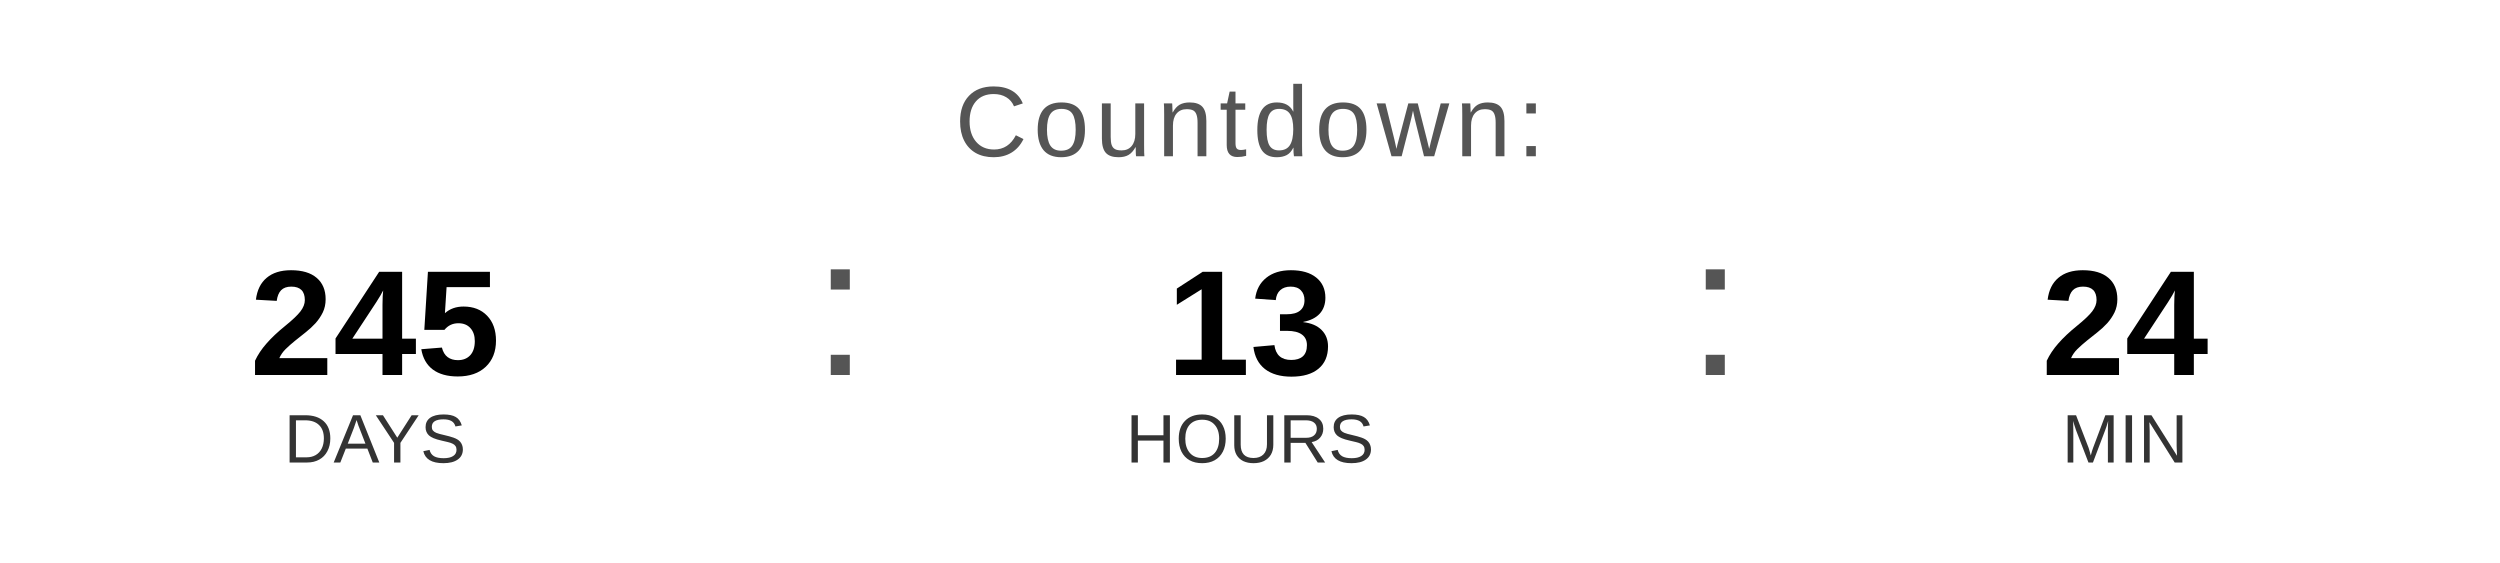
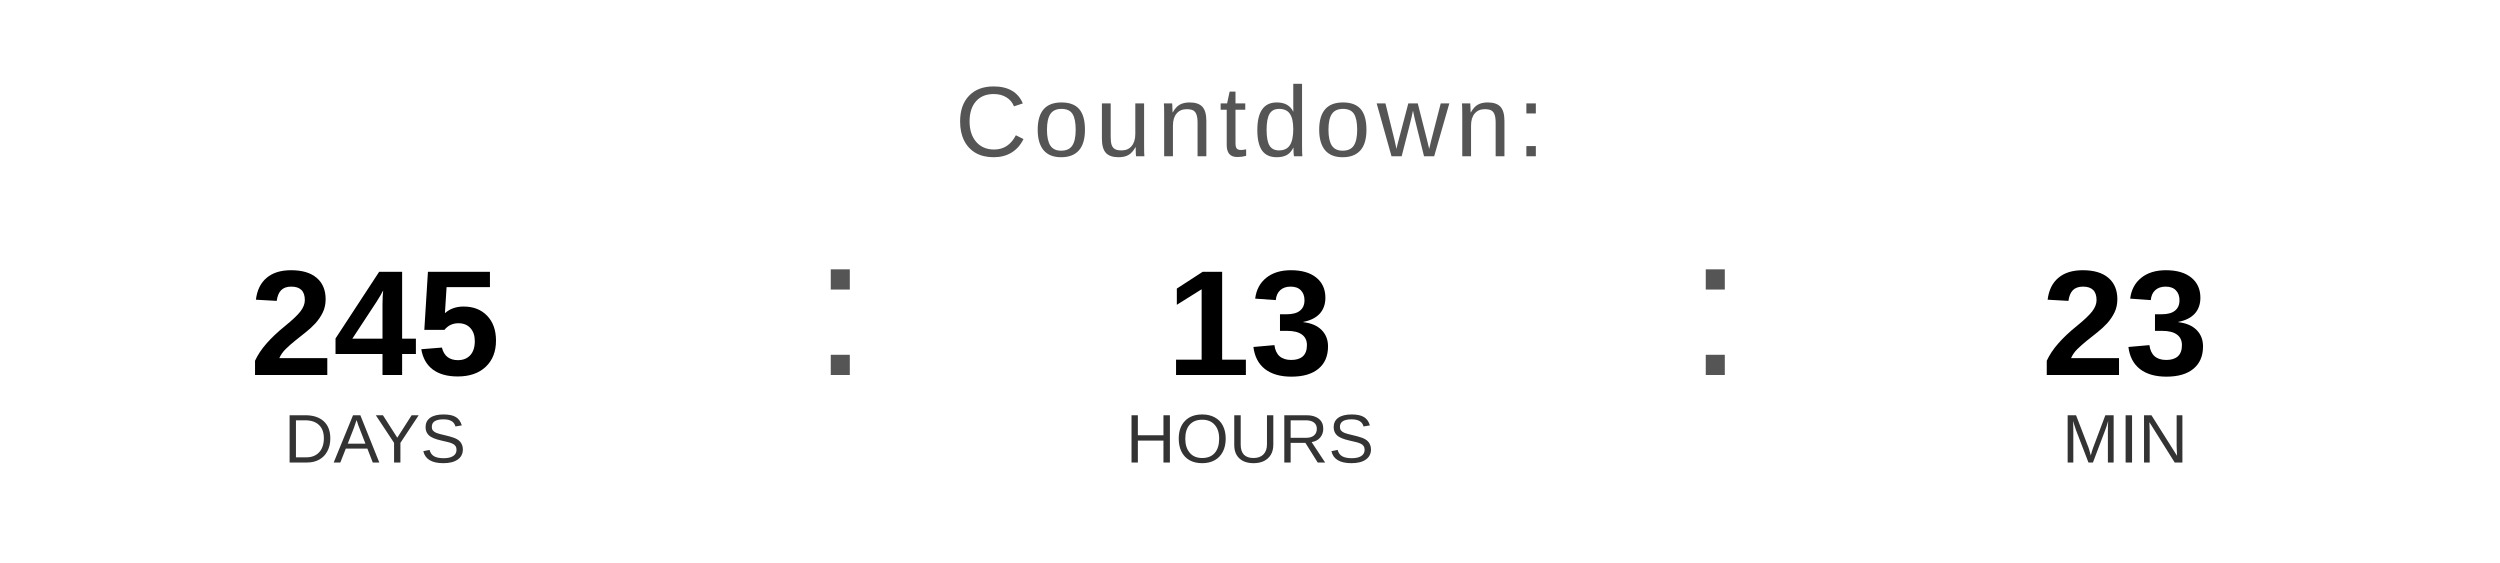
<svg xmlns="http://www.w3.org/2000/svg" width="400" height="90" viewBox="0 0 400 90">
  <text x="200" y="25" font-family="Arial, Helvetica, sans-serif" font-size="16" fill="#555555" text-anchor="middle" letter-spacing="1">
    Countdown:
  </text>
  <text x="60" y="60" font-family="Arial, Helvetica, sans-serif" font-size="24" font-weight="bold" fill="#000000" text-anchor="middle">245</text>
  <text x="60" y="74" font-family="Arial, Helvetica, sans-serif" font-size="11" fill="#333333" text-anchor="middle">DAYS</text>
  <text x="130" y="60" font-family="Arial, sans-serif" font-size="32" fill="#555555">:</text>
  <text x="200" y="60" font-family="Arial, Helvetica, sans-serif" font-size="24" font-weight="bold" fill="#000000" text-anchor="middle">13</text>
  <text x="200" y="74" font-family="Arial, Helvetica, sans-serif" font-size="11" fill="#333333" text-anchor="middle">HOURS</text>
  <text x="270" y="60" font-family="Arial, sans-serif" font-size="32" fill="#555555">:</text>
-   <text x="340" y="60" font-family="Arial, Helvetica, sans-serif" font-size="24" font-weight="bold" fill="#000000" text-anchor="middle">24</text>
+   <text x="340" y="60" font-family="Arial, Helvetica, sans-serif" font-size="24" font-weight="bold" fill="#000000" text-anchor="middle">23</text>
  <text x="340" y="74" font-family="Arial, Helvetica, sans-serif" font-size="11" fill="#333333" text-anchor="middle">MIN</text>
</svg>
